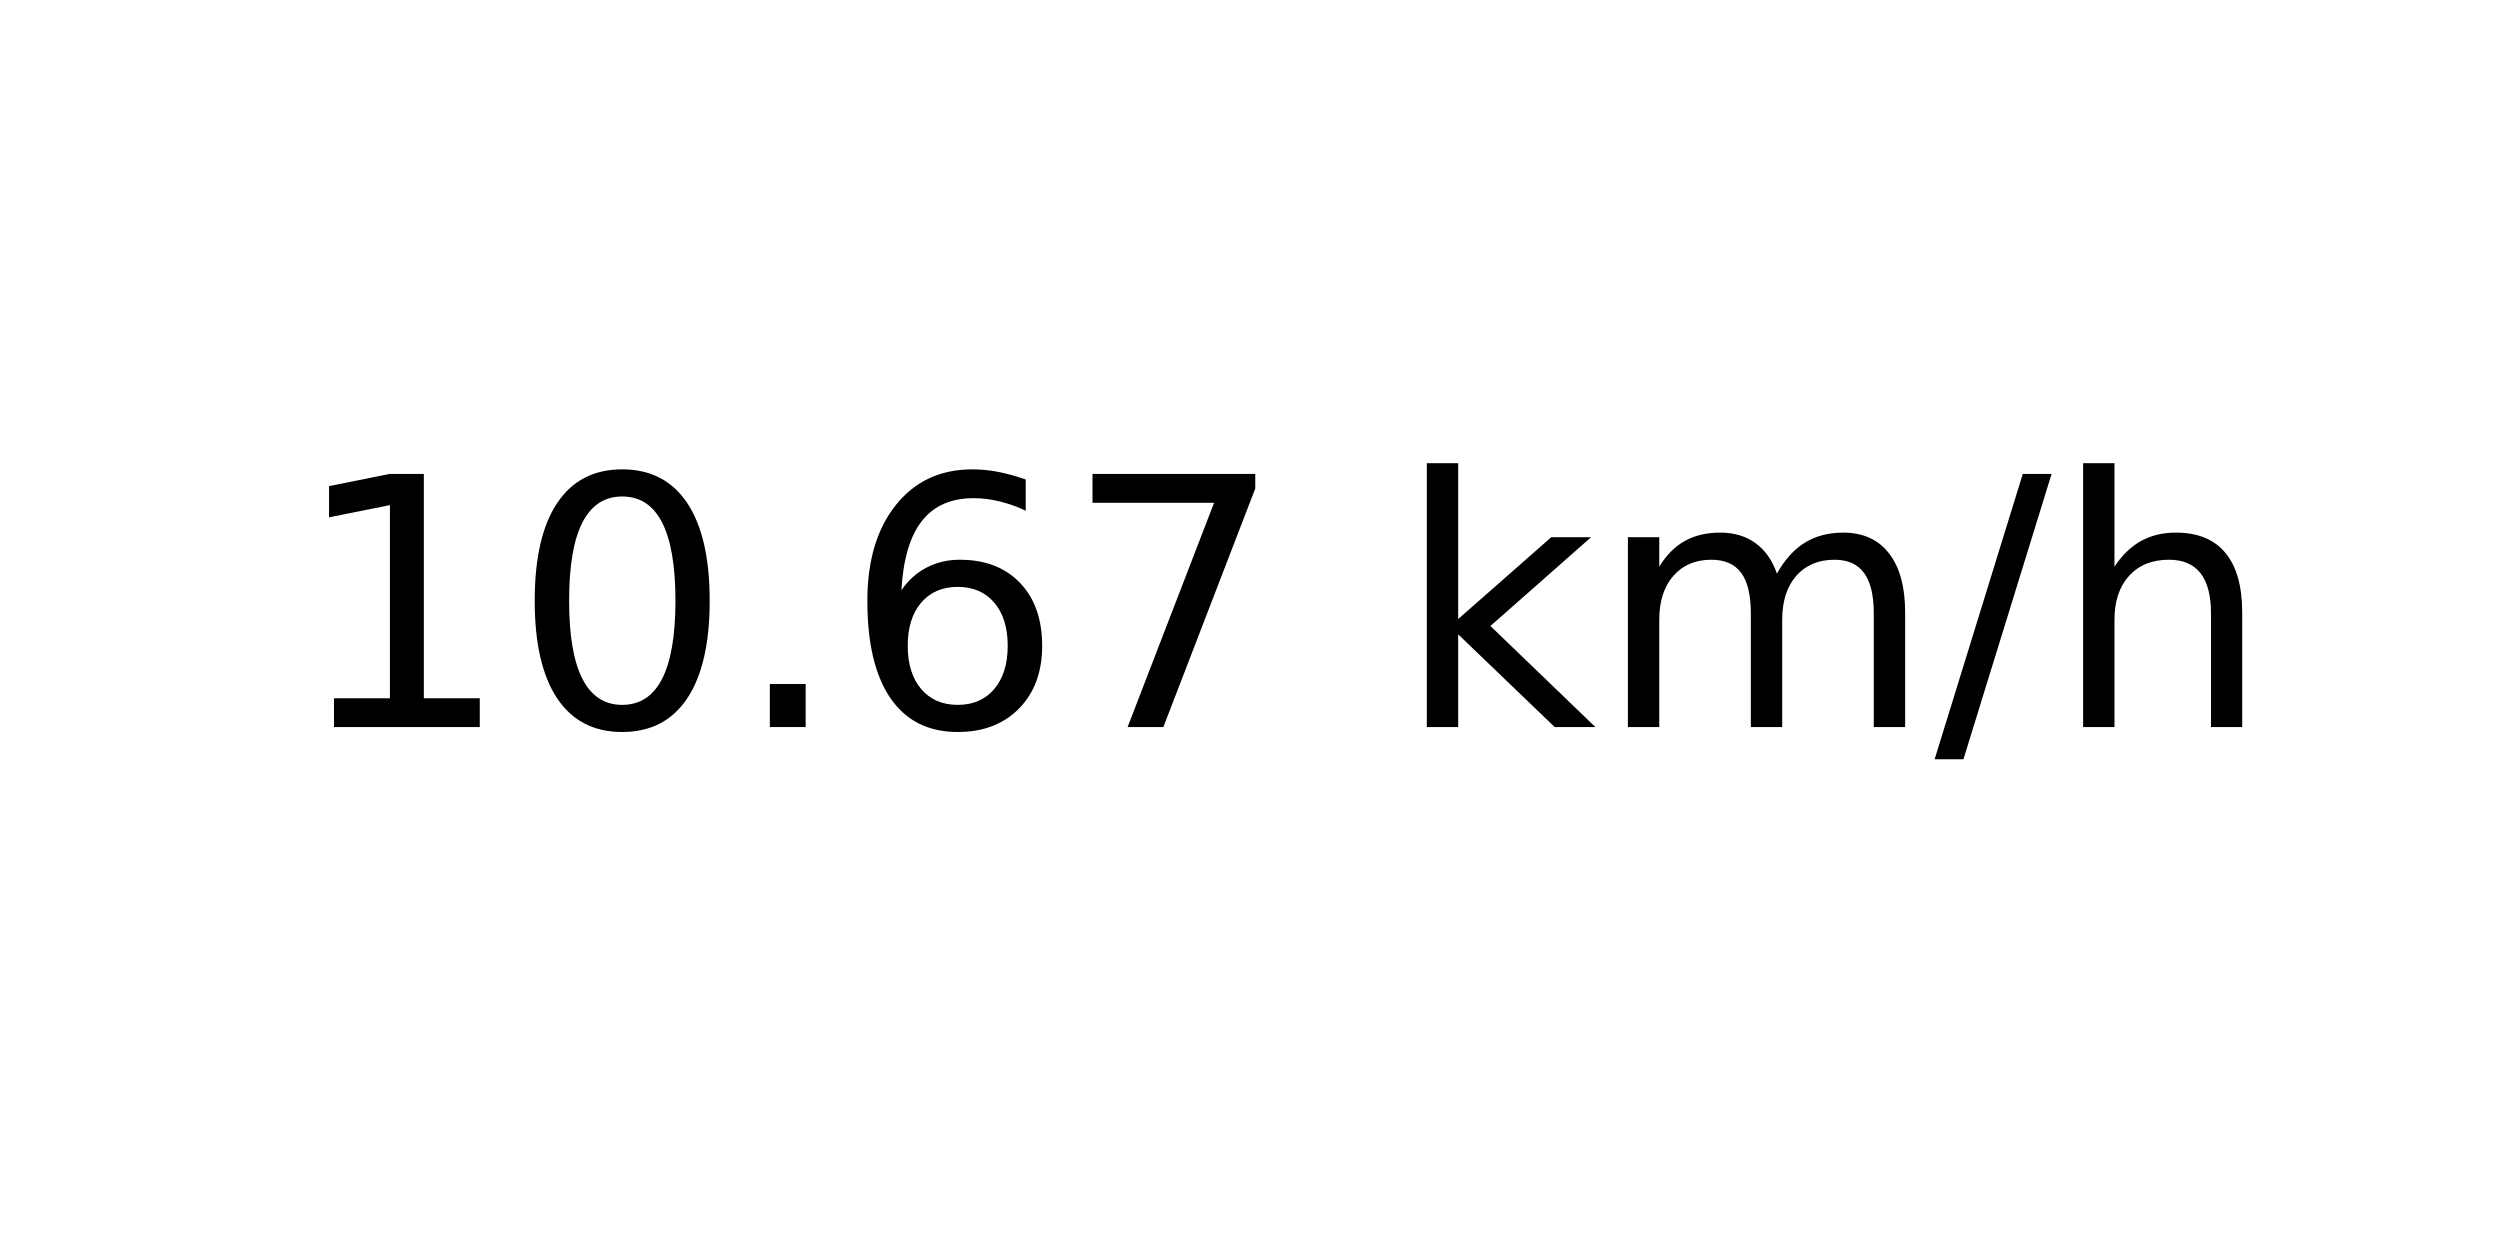
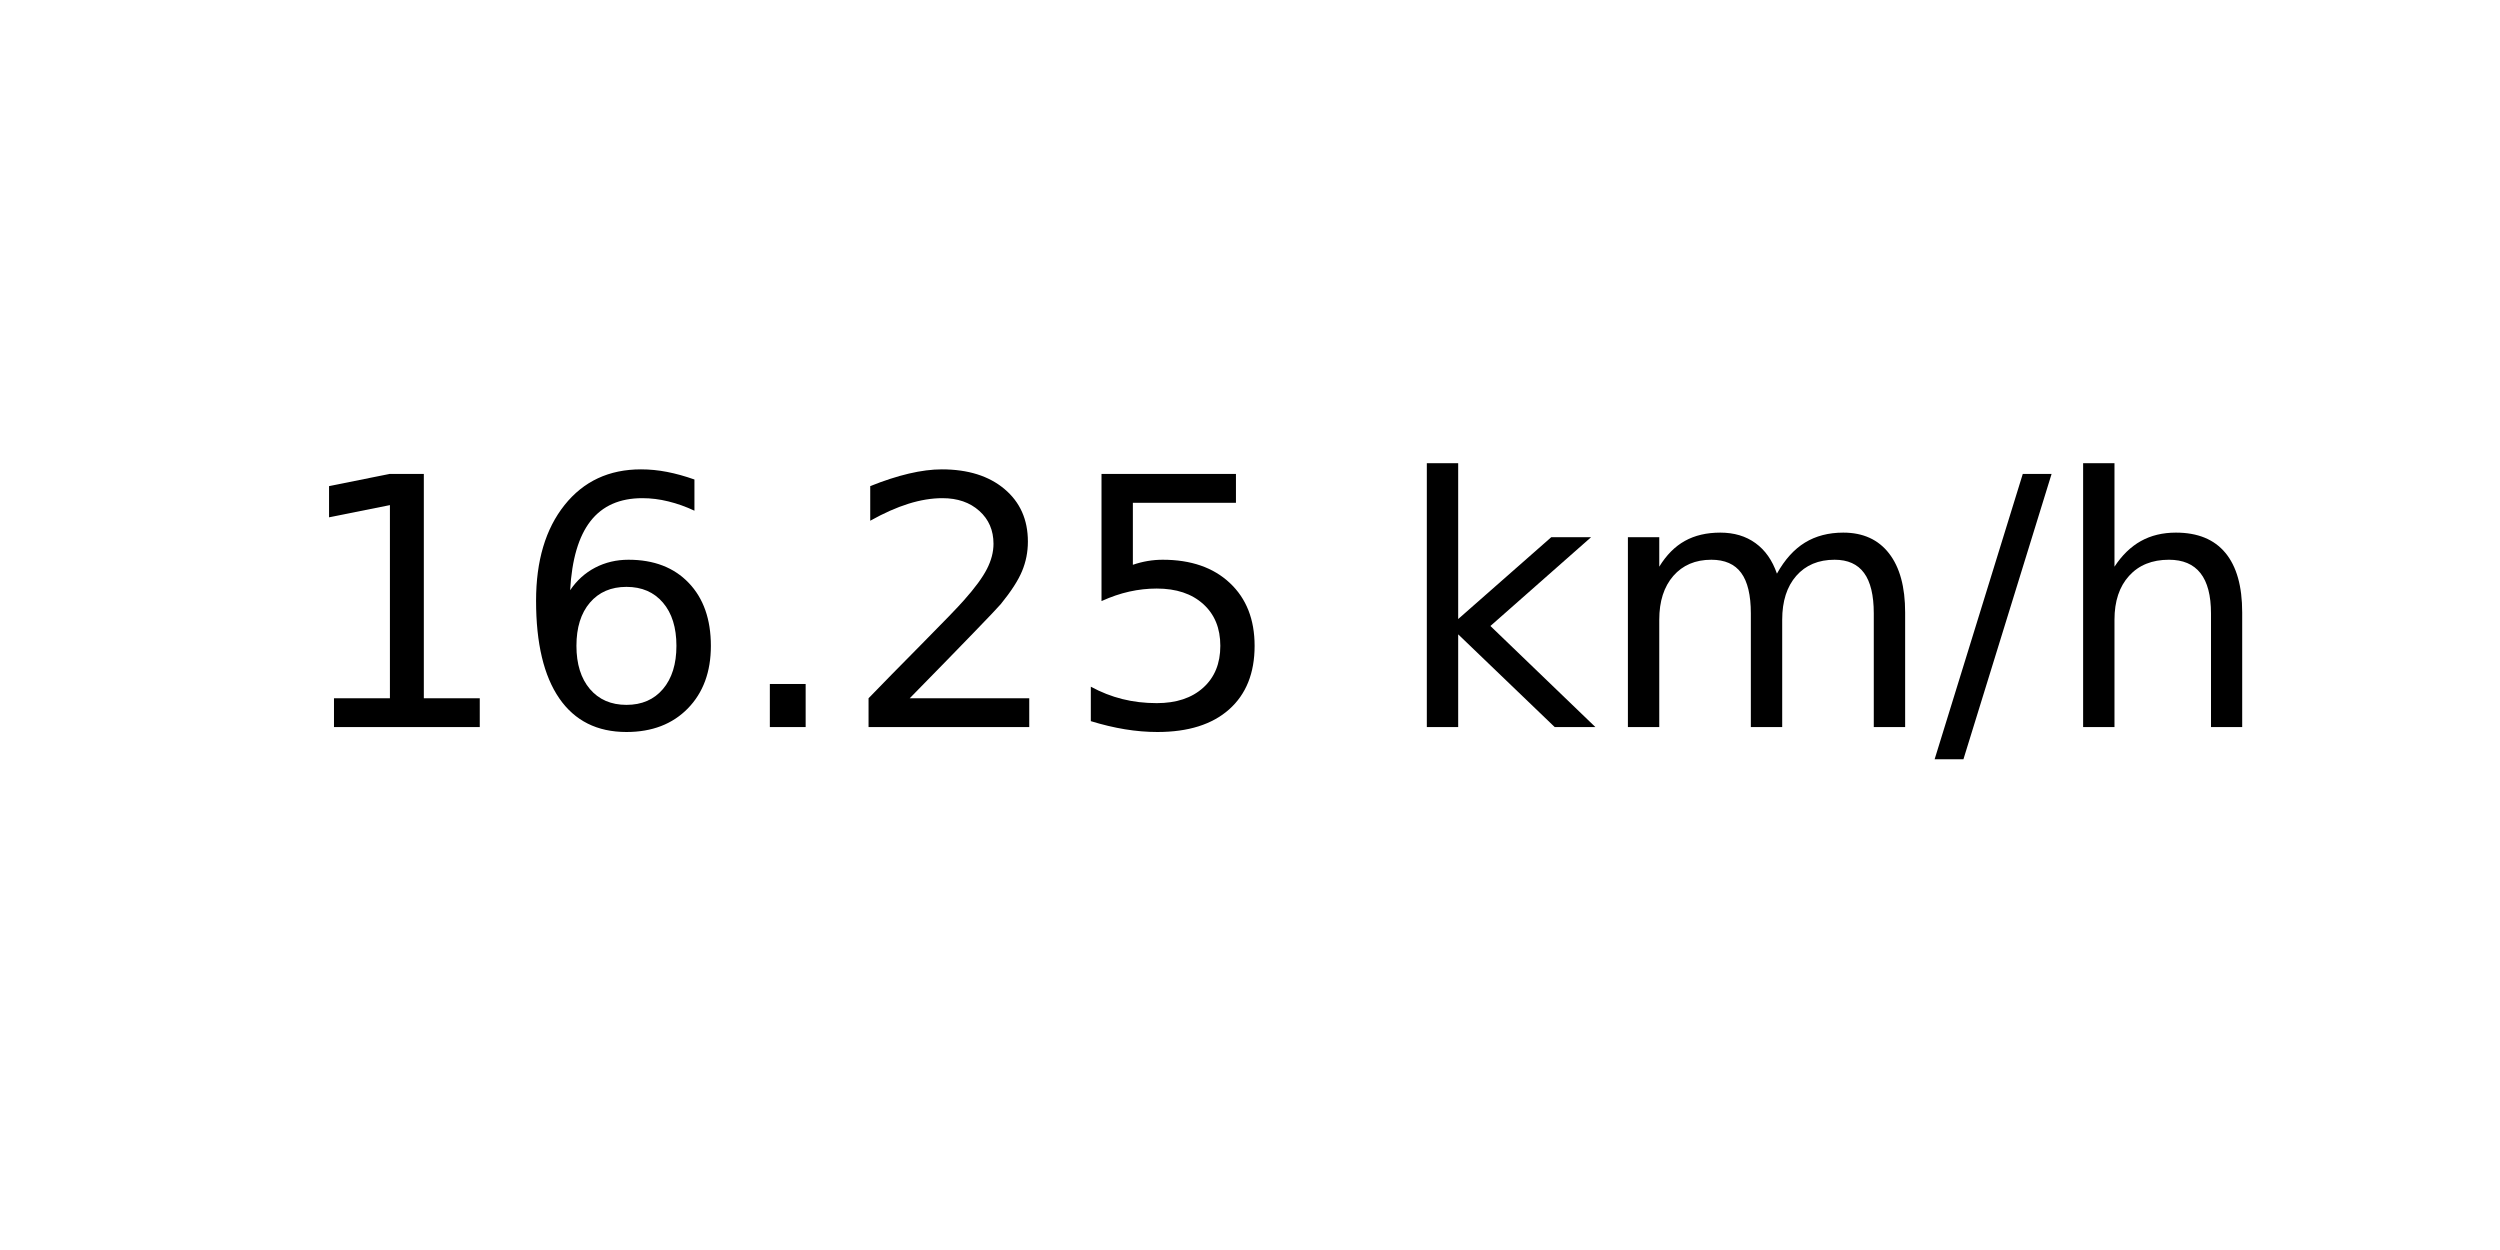
<svg xmlns="http://www.w3.org/2000/svg" xmlns:xlink="http://www.w3.org/1999/xlink" width="72pt" height="36pt" viewBox="0 0 72 36" version="1.1">
  <defs>
    <style type="text/css">*{stroke-linejoin: round; stroke-linecap: butt}</style>
  </defs>
  <g id="figure_1">
    <g id="axes_1">
      <g id="text_1">
        <g transform="translate(8.378125 20.93937) scale(0.1 -0.1)">
          <defs>
            <path id="DejaVuSans-31" d="M 794 531  L 1825 531  L 1825 4091  L 703 3866  L 703 4441  L 1819 4666  L 2450 4666  L 2450 531  L 3481 531  L 3481 0  L 794 0  L 794 531  z " transform="scale(0.015625)" />
-             <path id="DejaVuSans-30" d="M 2034 4250  Q 1547 4250 1301 3770  Q 1056 3291 1056 2328  Q 1056 1369 1301 889  Q 1547 409 2034 409  Q 2525 409 2770 889  Q 3016 1369 3016 2328  Q 3016 3291 2770 3770  Q 2525 4250 2034 4250  z M 2034 4750  Q 2819 4750 3233 4129  Q 3647 3509 3647 2328  Q 3647 1150 3233 529  Q 2819 -91 2034 -91  Q 1250 -91 836 529  Q 422 1150 422 2328  Q 422 3509 836 4129  Q 1250 4750 2034 4750  z " transform="scale(0.015625)" />
+             <path id="DejaVuSans-36" d="M 2113 2584  Q 1688 2584 1439 2293  Q 1191 2003 1191 1497  Q 1191 994 1439 701  Q 1688 409 2113 409  Q 2538 409 2786 701  Q 3034 994 3034 1497  Q 3034 2003 2786 2293  Q 2538 2584 2113 2584  z M 3366 4563  L 3366 3988  Q 3128 4100 2886 4159  Q 2644 4219 2406 4219  Q 1781 4219 1451 3797  Q 1122 3375 1075 2522  Q 1259 2794 1537 2939  Q 1816 3084 2150 3084  Q 2853 3084 3261 2657  Q 3669 2231 3669 1497  Q 3669 778 3244 343  Q 2819 -91 2113 -91  Q 1303 -91 875 529  Q 447 1150 447 2328  Q 447 3434 972 4092  Q 1497 4750 2381 4750  Q 2619 4750 2861 4703  Q 3103 4656 3366 4563  z " transform="scale(0.015625)" />
            <path id="DejaVuSans-2e" d="M 684 794  L 1344 794  L 1344 0  L 684 0  L 684 794  z " transform="scale(0.015625)" />
-             <path id="DejaVuSans-36" d="M 2113 2584  Q 1688 2584 1439 2293  Q 1191 2003 1191 1497  Q 1191 994 1439 701  Q 1688 409 2113 409  Q 2538 409 2786 701  Q 3034 994 3034 1497  Q 3034 2003 2786 2293  Q 2538 2584 2113 2584  z M 3366 4563  L 3366 3988  Q 3128 4100 2886 4159  Q 2644 4219 2406 4219  Q 1781 4219 1451 3797  Q 1122 3375 1075 2522  Q 1259 2794 1537 2939  Q 1816 3084 2150 3084  Q 2853 3084 3261 2657  Q 3669 2231 3669 1497  Q 3669 778 3244 343  Q 2819 -91 2113 -91  Q 1303 -91 875 529  Q 447 1150 447 2328  Q 447 3434 972 4092  Q 1497 4750 2381 4750  Q 2619 4750 2861 4703  Q 3103 4656 3366 4563  z " transform="scale(0.015625)" />
-             <path id="DejaVuSans-37" d="M 525 4666  L 3525 4666  L 3525 4397  L 1831 0  L 1172 0  L 2766 4134  L 525 4134  L 525 4666  z " transform="scale(0.015625)" />
+             <path id="DejaVuSans-32" d="M 1228 531  L 3431 531  L 3431 0  L 469 0  L 469 531  Q 828 903 1448 1529  Q 2069 2156 2228 2338  Q 2531 2678 2651 2914  Q 2772 3150 2772 3378  Q 2772 3750 2511 3984  Q 2250 4219 1831 4219  Q 1534 4219 1204 4116  Q 875 4013 500 3803  L 500 4441  Q 881 4594 1212 4672  Q 1544 4750 1819 4750  Q 2544 4750 2975 4387  Q 3406 4025 3406 3419  Q 3406 3131 3298 2873  Q 3191 2616 2906 2266  Q 2828 2175 2409 1742  Q 1991 1309 1228 531  z " transform="scale(0.015625)" />
+             <path id="DejaVuSans-35" d="M 691 4666  L 3169 4666  L 3169 4134  L 1269 4134  L 1269 2991  Q 1406 3038 1543 3061  Q 1681 3084 1819 3084  Q 2600 3084 3056 2656  Q 3513 2228 3513 1497  Q 3513 744 3044 326  Q 2575 -91 1722 -91  Q 1428 -91 1123 -41  Q 819 9 494 109  L 494 744  Q 775 591 1075 516  Q 1375 441 1709 441  Q 2250 441 2565 725  Q 2881 1009 2881 1497  Q 2881 1984 2565 2268  Q 2250 2553 1709 2553  Q 1456 2553 1204 2497  Q 953 2441 691 2322  L 691 4666  z " transform="scale(0.015625)" />
            <path id="DejaVuSans-20" transform="scale(0.015625)" />
            <path id="DejaVuSans-6b" d="M 581 4863  L 1159 4863  L 1159 1991  L 2875 3500  L 3609 3500  L 1753 1863  L 3688 0  L 2938 0  L 1159 1709  L 1159 0  L 581 0  L 581 4863  z " transform="scale(0.015625)" />
            <path id="DejaVuSans-6d" d="M 3328 2828  Q 3544 3216 3844 3400  Q 4144 3584 4550 3584  Q 5097 3584 5394 3201  Q 5691 2819 5691 2113  L 5691 0  L 5113 0  L 5113 2094  Q 5113 2597 4934 2840  Q 4756 3084 4391 3084  Q 3944 3084 3684 2787  Q 3425 2491 3425 1978  L 3425 0  L 2847 0  L 2847 2094  Q 2847 2600 2669 2842  Q 2491 3084 2119 3084  Q 1678 3084 1418 2786  Q 1159 2488 1159 1978  L 1159 0  L 581 0  L 581 3500  L 1159 3500  L 1159 2956  Q 1356 3278 1631 3431  Q 1906 3584 2284 3584  Q 2666 3584 2933 3390  Q 3200 3197 3328 2828  z " transform="scale(0.015625)" />
            <path id="DejaVuSans-2f" d="M 1625 4666  L 2156 4666  L 531 -594  L 0 -594  L 1625 4666  z " transform="scale(0.015625)" />
            <path id="DejaVuSans-68" d="M 3513 2113  L 3513 0  L 2938 0  L 2938 2094  Q 2938 2591 2744 2837  Q 2550 3084 2163 3084  Q 1697 3084 1428 2787  Q 1159 2491 1159 1978  L 1159 0  L 581 0  L 581 4863  L 1159 4863  L 1159 2956  Q 1366 3272 1645 3428  Q 1925 3584 2291 3584  Q 2894 3584 3203 3211  Q 3513 2838 3513 2113  z " transform="scale(0.015625)" />
          </defs>
          <use xlink:href="#DejaVuSans-31" />
-           <use xlink:href="#DejaVuSans-30" x="63.623" />
+           <use xlink:href="#DejaVuSans-36" x="63.623" />
          <use xlink:href="#DejaVuSans-2e" x="127.246" />
-           <use xlink:href="#DejaVuSans-36" x="159.033" />
-           <use xlink:href="#DejaVuSans-37" x="222.656" />
+           <use xlink:href="#DejaVuSans-32" x="159.033" />
+           <use xlink:href="#DejaVuSans-35" x="222.656" />
          <use xlink:href="#DejaVuSans-20" x="286.279" />
          <use xlink:href="#DejaVuSans-6b" x="318.066" />
          <use xlink:href="#DejaVuSans-6d" x="375.977" />
          <use xlink:href="#DejaVuSans-2f" x="473.389" />
          <use xlink:href="#DejaVuSans-68" x="507.08" />
        </g>
      </g>
    </g>
  </g>
</svg>
